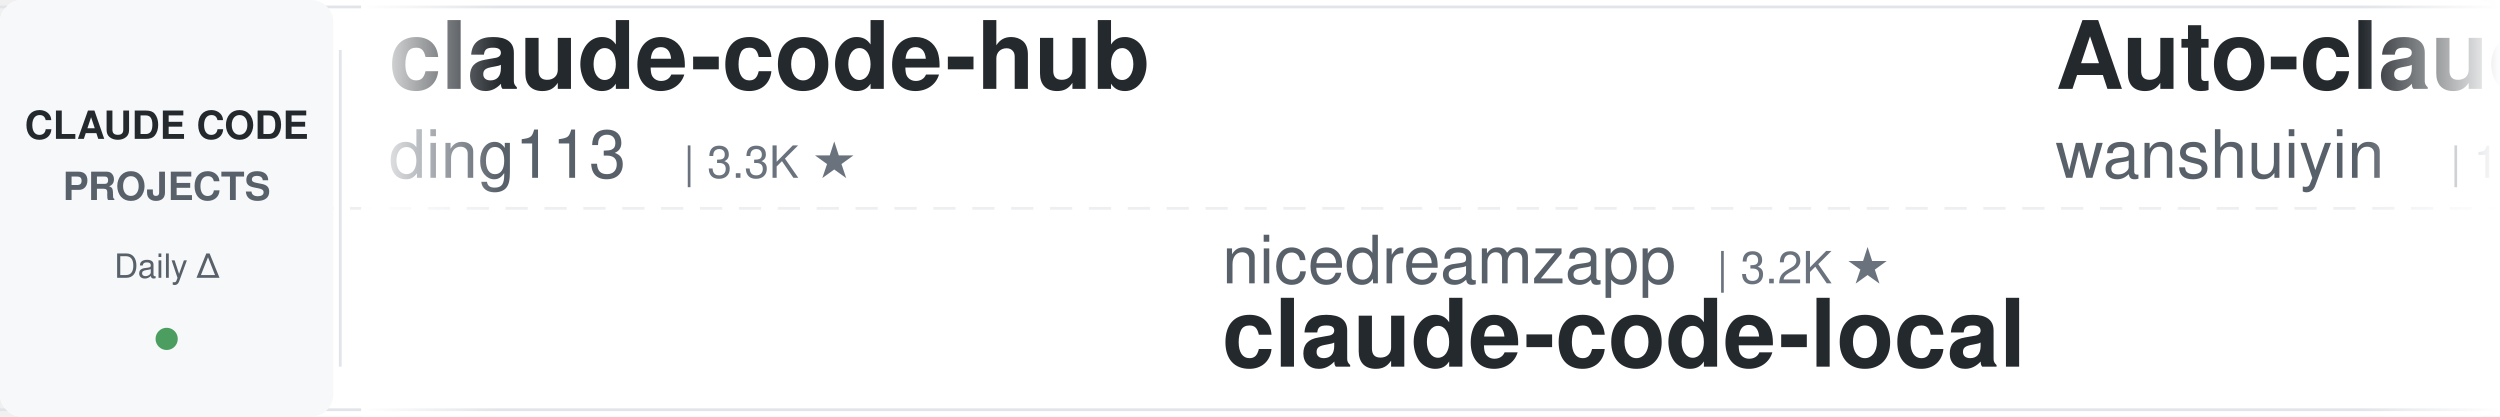
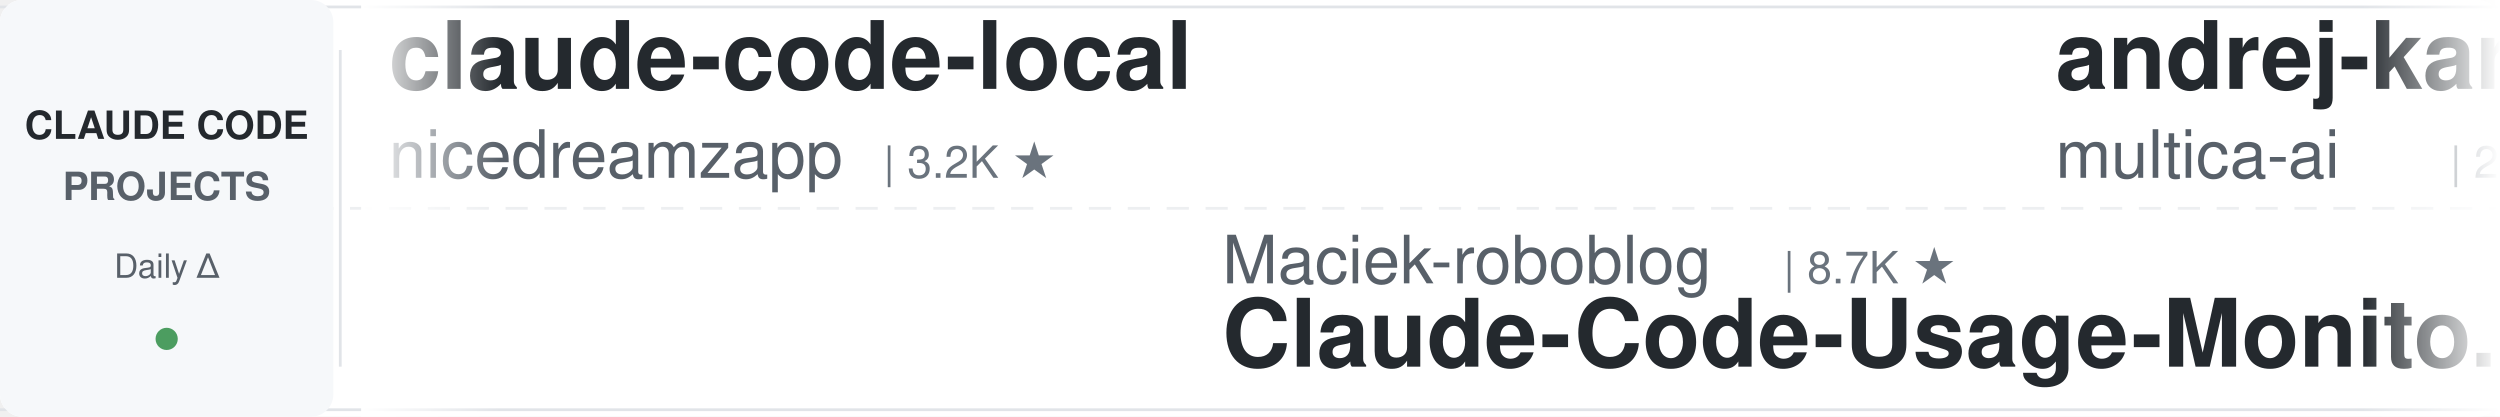
<svg xmlns="http://www.w3.org/2000/svg" width="900" height="150">
  <defs>
    <linearGradient id="leftFade" x1="0%" y1="0%" x2="100%" y2="0%">
      <stop offset="0%" style="stop-color:#ffffff;stop-opacity:1" />
      <stop offset="100%" style="stop-color:#ffffff;stop-opacity:0" />
    </linearGradient>
    <linearGradient id="rightFade" x1="0%" y1="0%" x2="100%" y2="0%">
      <stop offset="0%" style="stop-color:#ffffff;stop-opacity:0" />
      <stop offset="100%" style="stop-color:#ffffff;stop-opacity:1" />
    </linearGradient>
  </defs>
  <rect width="900" height="150" fill="#ffffff" rx="8" />
  <rect x="0" y="2" width="900" height="1" fill="#e1e4e8" />
  <rect x="0" y="147" width="900" height="1" fill="#e1e4e8" />
  <line x1="0" y1="75" x2="900" y2="75" stroke="#e1e4e8" stroke-width="1" stroke-dasharray="8 6" opacity="0.6" />
  <rect x="0" y="0" width="120" height="150" fill="#f6f8fa" rx="8" />
  <text x="60" y="50" font-family="-apple-system, BlinkMacSystemFont, 'Segoe UI', Helvetica, Arial, sans-serif" font-size="14" font-weight="600" fill="#24292e" text-anchor="middle">CLAUDE CODE</text>
  <text x="60" y="72" font-family="-apple-system, BlinkMacSystemFont, 'Segoe UI', Helvetica, Arial, sans-serif" font-size="14" font-weight="600" fill="#586069" text-anchor="middle">PROJECTS</text>
  <text x="60" y="100" font-family="-apple-system, BlinkMacSystemFont, 'Segoe UI', Helvetica, Arial, sans-serif" font-size="12" font-weight="500" fill="#586069" text-anchor="middle">Daily Δ</text>
  <circle cx="60" cy="122" r="4" fill="#22863a" opacity="0.8" />
  <rect x="122" y="18" width="1" height="114" fill="#e1e4e8" />
  <clipPath id="tickerClip">
    <rect x="130" y="0" width="770" height="150" />
  </clipPath>
  <g clip-path="url(#tickerClip)">
    <g id="tickerItems">
      <animateTransform attributeName="transform" attributeType="XML" type="translate" from="0 0" to="-3000 0" dur="54s" repeatCount="indefinite" />
      <g transform="translate(0, 0)">
-         <text x="140" y="32" font-family="-apple-system, BlinkMacSystemFont, 'Segoe UI', Helvetica, Arial, sans-serif" font-size="34" font-weight="600" fill="#24292e">claude-code-hub</text>
-         <text x="140" y="64" font-family="-apple-system, BlinkMacSystemFont, 'Segoe UI', Helvetica, Arial, sans-serif" font-size="24" font-weight="400" fill="#586069">ding113</text>
-         <text x="246" y="64" font-family="-apple-system, BlinkMacSystemFont, 'Segoe UI', Helvetica, Arial, sans-serif" font-size="16" font-weight="500" fill="#6a737d">| 3.3K ★</text>
+         <text x="140" y="32" font-family="-apple-system, BlinkMacSystemFont, 'Segoe UI', Helvetica, Arial, sans-serif" font-size="34" font-weight="600" fill="#24292e">claude-code-local</text>
+         <text x="140" y="64" font-family="-apple-system, BlinkMacSystemFont, 'Segoe UI', Helvetica, Arial, sans-serif" font-size="24" font-weight="400" fill="#586069">nicedreamzapp</text>
+         <text x="318" y="64" font-family="-apple-system, BlinkMacSystemFont, 'Segoe UI', Helvetica, Arial, sans-serif" font-size="16" font-weight="500" fill="#6a737d">| 3.2K ★</text>
      </g>
      <g transform="translate(300, 0)">
-         <text x="140" y="102" font-family="-apple-system, BlinkMacSystemFont, 'Segoe UI', Helvetica, Arial, sans-serif" font-size="24" font-weight="400" fill="#586069">nicedreamzapp</text>
-         <text x="318" y="102" font-family="-apple-system, BlinkMacSystemFont, 'Segoe UI', Helvetica, Arial, sans-serif" font-size="16" font-weight="500" fill="#6a737d">| 3.2K ★</text>
-         <text x="140" y="132" font-family="-apple-system, BlinkMacSystemFont, 'Segoe UI', Helvetica, Arial, sans-serif" font-size="34" font-weight="600" fill="#24292e">claude-code-local</text>
+         <text x="140" y="102" font-family="-apple-system, BlinkMacSystemFont, 'Segoe UI', Helvetica, Arial, sans-serif" font-size="24" font-weight="400" fill="#586069">Maciek-roboblog</text>
+         <text x="342" y="102" font-family="-apple-system, BlinkMacSystemFont, 'Segoe UI', Helvetica, Arial, sans-serif" font-size="16" font-weight="500" fill="#6a737d">| 8.7K ★</text>
+         <text x="140" y="132" font-family="-apple-system, BlinkMacSystemFont, 'Segoe UI', Helvetica, Arial, sans-serif" font-size="34" font-weight="600" fill="#24292e">Claude-Code-Usage-Monito...</text>
      </g>
      <g transform="translate(600, 0)">
-         <text x="140" y="32" font-family="-apple-system, BlinkMacSystemFont, 'Segoe UI', Helvetica, Arial, sans-serif" font-size="34" font-weight="600" fill="#24292e">Auto-claude-code-researc...</text>
-         <text x="140" y="64" font-family="-apple-system, BlinkMacSystemFont, 'Segoe UI', Helvetica, Arial, sans-serif" font-size="24" font-weight="400" fill="#586069">wanshuiyin</text>
-         <text x="282" y="64" font-family="-apple-system, BlinkMacSystemFont, 'Segoe UI', Helvetica, Arial, sans-serif" font-size="16" font-weight="500" fill="#6a737d">| 15.5K ★</text>
+         <text x="140" y="32" font-family="-apple-system, BlinkMacSystemFont, 'Segoe UI', Helvetica, Arial, sans-serif" font-size="34" font-weight="600" fill="#24292e">andrej-karpathy-skills</text>
+         <text x="140" y="64" font-family="-apple-system, BlinkMacSystemFont, 'Segoe UI', Helvetica, Arial, sans-serif" font-size="24" font-weight="400" fill="#586069">multica-ai</text>
+         <text x="282" y="64" font-family="-apple-system, BlinkMacSystemFont, 'Segoe UI', Helvetica, Arial, sans-serif" font-size="16" font-weight="500" fill="#6a737d">| 208.9K ★</text>
      </g>
      <g transform="translate(900, 0)">
-         <text x="140" y="102" font-family="-apple-system, BlinkMacSystemFont, 'Segoe UI', Helvetica, Arial, sans-serif" font-size="24" font-weight="400" fill="#586069">darcyegb</text>
-         <text x="258" y="102" font-family="-apple-system, BlinkMacSystemFont, 'Segoe UI', Helvetica, Arial, sans-serif" font-size="16" font-weight="500" fill="#6a737d">| 759 ★</text>
-         <text x="140" y="132" font-family="-apple-system, BlinkMacSystemFont, 'Segoe UI', Helvetica, Arial, sans-serif" font-size="34" font-weight="600" fill="#24292e">ClaudeCodeAgents</text>
+         <text x="140" y="102" font-family="-apple-system, BlinkMacSystemFont, 'Segoe UI', Helvetica, Arial, sans-serif" font-size="24" font-weight="400" fill="#586069">huangserva</text>
+         <text x="282" y="102" font-family="-apple-system, BlinkMacSystemFont, 'Segoe UI', Helvetica, Arial, sans-serif" font-size="16" font-weight="500" fill="#6a737d">| 626 ★</text>
+         <text x="140" y="132" font-family="-apple-system, BlinkMacSystemFont, 'Segoe UI', Helvetica, Arial, sans-serif" font-size="34" font-weight="600" fill="#24292e">claude-code-cli</text>
      </g>
      <g transform="translate(1200, 0)">
-         <text x="140" y="32" font-family="-apple-system, BlinkMacSystemFont, 'Segoe UI', Helvetica, Arial, sans-serif" font-size="34" font-weight="600" fill="#24292e">claude-code-proxy</text>
-         <text x="140" y="64" font-family="-apple-system, BlinkMacSystemFont, 'Segoe UI', Helvetica, Arial, sans-serif" font-size="24" font-weight="400" fill="#586069">1rgs</text>
-         <text x="210" y="64" font-family="-apple-system, BlinkMacSystemFont, 'Segoe UI', Helvetica, Arial, sans-serif" font-size="16" font-weight="500" fill="#6a737d">| 3.7K ★</text>
+         <text x="140" y="32" font-family="-apple-system, BlinkMacSystemFont, 'Segoe UI', Helvetica, Arial, sans-serif" font-size="34" font-weight="600" fill="#24292e">claude-code-harness</text>
+         <text x="140" y="64" font-family="-apple-system, BlinkMacSystemFont, 'Segoe UI', Helvetica, Arial, sans-serif" font-size="24" font-weight="400" fill="#586069">Chachamaru127</text>
+         <text x="318" y="64" font-family="-apple-system, BlinkMacSystemFont, 'Segoe UI', Helvetica, Arial, sans-serif" font-size="16" font-weight="500" fill="#6a737d">| 3.1K ★</text>
      </g>
      <g transform="translate(1500, 0)">
        <text x="140" y="102" font-family="-apple-system, BlinkMacSystemFont, 'Segoe UI', Helvetica, Arial, sans-serif" font-size="24" font-weight="400" fill="#586069">anthropics</text>
-         <text x="282" y="102" font-family="-apple-system, BlinkMacSystemFont, 'Segoe UI', Helvetica, Arial, sans-serif" font-size="16" font-weight="500" fill="#6a737d">| 172.6K ★</text>
-         <text x="140" y="132" font-family="-apple-system, BlinkMacSystemFont, 'Segoe UI', Helvetica, Arial, sans-serif" font-size="34" font-weight="600" fill="#24292e">skills</text>
+         <text x="282" y="102" font-family="-apple-system, BlinkMacSystemFont, 'Segoe UI', Helvetica, Arial, sans-serif" font-size="16" font-weight="500" fill="#6a737d">| 6.1K ★</text>
+         <text x="140" y="132" font-family="-apple-system, BlinkMacSystemFont, 'Segoe UI', Helvetica, Arial, sans-serif" font-size="34" font-weight="600" fill="#24292e">claude-code-security-rev...</text>
      </g>
      <g transform="translate(1800, 0)">
-         <text x="140" y="32" font-family="-apple-system, BlinkMacSystemFont, 'Segoe UI', Helvetica, Arial, sans-serif" font-size="34" font-weight="600" fill="#24292e">awesome-claude-code</text>
-         <text x="140" y="64" font-family="-apple-system, BlinkMacSystemFont, 'Segoe UI', Helvetica, Arial, sans-serif" font-size="24" font-weight="400" fill="#586069">jqueryscript</text>
-         <text x="306" y="64" font-family="-apple-system, BlinkMacSystemFont, 'Segoe UI', Helvetica, Arial, sans-serif" font-size="16" font-weight="500" fill="#6a737d">| 504 ★</text>
+         <text x="140" y="32" font-family="-apple-system, BlinkMacSystemFont, 'Segoe UI', Helvetica, Arial, sans-serif" font-size="34" font-weight="600" fill="#24292e">claude-code-prompts</text>
+         <text x="140" y="64" font-family="-apple-system, BlinkMacSystemFont, 'Segoe UI', Helvetica, Arial, sans-serif" font-size="24" font-weight="400" fill="#586069">repowise-dev</text>
+         <text x="306" y="64" font-family="-apple-system, BlinkMacSystemFont, 'Segoe UI', Helvetica, Arial, sans-serif" font-size="16" font-weight="500" fill="#6a737d">| 1.2K ★</text>
      </g>
      <g transform="translate(2100, 0)">
-         <text x="140" y="102" font-family="-apple-system, BlinkMacSystemFont, 'Segoe UI', Helvetica, Arial, sans-serif" font-size="24" font-weight="400" fill="#586069">anthropics</text>
-         <text x="282" y="102" font-family="-apple-system, BlinkMacSystemFont, 'Segoe UI', Helvetica, Arial, sans-serif" font-size="16" font-weight="500" fill="#6a737d">| 8.8K ★</text>
-         <text x="140" y="132" font-family="-apple-system, BlinkMacSystemFont, 'Segoe UI', Helvetica, Arial, sans-serif" font-size="34" font-weight="600" fill="#24292e">claude-code-action</text>
+         <text x="140" y="102" font-family="-apple-system, BlinkMacSystemFont, 'Segoe UI', Helvetica, Arial, sans-serif" font-size="24" font-weight="400" fill="#586069">AprilNEA</text>
+         <text x="258" y="102" font-family="-apple-system, BlinkMacSystemFont, 'Segoe UI', Helvetica, Arial, sans-serif" font-size="16" font-weight="500" fill="#6a737d">| 392 ★</text>
+         <text x="140" y="132" font-family="-apple-system, BlinkMacSystemFont, 'Segoe UI', Helvetica, Arial, sans-serif" font-size="34" font-weight="600" fill="#24292e">claude-code-source</text>
      </g>
      <g transform="translate(2400, 0)">
-         <text x="140" y="32" font-family="-apple-system, BlinkMacSystemFont, 'Segoe UI', Helvetica, Arial, sans-serif" font-size="34" font-weight="600" fill="#24292e">claude-code-rev</text>
-         <text x="140" y="64" font-family="-apple-system, BlinkMacSystemFont, 'Segoe UI', Helvetica, Arial, sans-serif" font-size="24" font-weight="400" fill="#586069">oboard</text>
-         <text x="234" y="64" font-family="-apple-system, BlinkMacSystemFont, 'Segoe UI', Helvetica, Arial, sans-serif" font-size="16" font-weight="500" fill="#6a737d">| 3.3K ★</text>
+         <text x="140" y="32" font-family="-apple-system, BlinkMacSystemFont, 'Segoe UI', Helvetica, Arial, sans-serif" font-size="34" font-weight="600" fill="#24292e">claude-code-video-toolki...</text>
+         <text x="140" y="64" font-family="-apple-system, BlinkMacSystemFont, 'Segoe UI', Helvetica, Arial, sans-serif" font-size="24" font-weight="400" fill="#586069">digitalsamba</text>
+         <text x="306" y="64" font-family="-apple-system, BlinkMacSystemFont, 'Segoe UI', Helvetica, Arial, sans-serif" font-size="16" font-weight="500" fill="#6a737d">| 2.0K ★</text>
      </g>
      <g transform="translate(2700, 0)">
-         <text x="140" y="102" font-family="-apple-system, BlinkMacSystemFont, 'Segoe UI', Helvetica, Arial, sans-serif" font-size="24" font-weight="400" fill="#586069">shanraisshan</text>
-         <text x="306" y="102" font-family="-apple-system, BlinkMacSystemFont, 'Segoe UI', Helvetica, Arial, sans-serif" font-size="16" font-weight="500" fill="#6a737d">| 65.4K ★</text>
-         <text x="140" y="132" font-family="-apple-system, BlinkMacSystemFont, 'Segoe UI', Helvetica, Arial, sans-serif" font-size="34" font-weight="600" fill="#24292e">claude-code-best-practic...</text>
+         <text x="140" y="102" font-family="-apple-system, BlinkMacSystemFont, 'Segoe UI', Helvetica, Arial, sans-serif" font-size="24" font-weight="400" fill="#586069">disler</text>
+         <text x="234" y="102" font-family="-apple-system, BlinkMacSystemFont, 'Segoe UI', Helvetica, Arial, sans-serif" font-size="16" font-weight="500" fill="#6a737d">| 1.7K ★</text>
+         <text x="140" y="132" font-family="-apple-system, BlinkMacSystemFont, 'Segoe UI', Helvetica, Arial, sans-serif" font-size="34" font-weight="600" fill="#24292e">pi-vs-claude-code</text>
      </g>
      <g transform="translate(3000, 0)">
-         <text x="140" y="32" font-family="-apple-system, BlinkMacSystemFont, 'Segoe UI', Helvetica, Arial, sans-serif" font-size="34" font-weight="600" fill="#24292e">claude-code-hub</text>
-         <text x="140" y="64" font-family="-apple-system, BlinkMacSystemFont, 'Segoe UI', Helvetica, Arial, sans-serif" font-size="24" font-weight="400" fill="#586069">ding113</text>
-         <text x="246" y="64" font-family="-apple-system, BlinkMacSystemFont, 'Segoe UI', Helvetica, Arial, sans-serif" font-size="16" font-weight="500" fill="#6a737d">| 3.3K ★</text>
+         <text x="140" y="32" font-family="-apple-system, BlinkMacSystemFont, 'Segoe UI', Helvetica, Arial, sans-serif" font-size="34" font-weight="600" fill="#24292e">claude-code-local</text>
+         <text x="140" y="64" font-family="-apple-system, BlinkMacSystemFont, 'Segoe UI', Helvetica, Arial, sans-serif" font-size="24" font-weight="400" fill="#586069">nicedreamzapp</text>
+         <text x="318" y="64" font-family="-apple-system, BlinkMacSystemFont, 'Segoe UI', Helvetica, Arial, sans-serif" font-size="16" font-weight="500" fill="#6a737d">| 3.2K ★</text>
      </g>
      <g transform="translate(3300, 0)">
-         <text x="140" y="102" font-family="-apple-system, BlinkMacSystemFont, 'Segoe UI', Helvetica, Arial, sans-serif" font-size="24" font-weight="400" fill="#586069">nicedreamzapp</text>
-         <text x="318" y="102" font-family="-apple-system, BlinkMacSystemFont, 'Segoe UI', Helvetica, Arial, sans-serif" font-size="16" font-weight="500" fill="#6a737d">| 3.2K ★</text>
-         <text x="140" y="132" font-family="-apple-system, BlinkMacSystemFont, 'Segoe UI', Helvetica, Arial, sans-serif" font-size="34" font-weight="600" fill="#24292e">claude-code-local</text>
+         <text x="140" y="102" font-family="-apple-system, BlinkMacSystemFont, 'Segoe UI', Helvetica, Arial, sans-serif" font-size="24" font-weight="400" fill="#586069">Maciek-roboblog</text>
+         <text x="342" y="102" font-family="-apple-system, BlinkMacSystemFont, 'Segoe UI', Helvetica, Arial, sans-serif" font-size="16" font-weight="500" fill="#6a737d">| 8.7K ★</text>
+         <text x="140" y="132" font-family="-apple-system, BlinkMacSystemFont, 'Segoe UI', Helvetica, Arial, sans-serif" font-size="34" font-weight="600" fill="#24292e">Claude-Code-Usage-Monito...</text>
      </g>
      <g transform="translate(3600, 0)">
-         <text x="140" y="32" font-family="-apple-system, BlinkMacSystemFont, 'Segoe UI', Helvetica, Arial, sans-serif" font-size="34" font-weight="600" fill="#24292e">Auto-claude-code-researc...</text>
-         <text x="140" y="64" font-family="-apple-system, BlinkMacSystemFont, 'Segoe UI', Helvetica, Arial, sans-serif" font-size="24" font-weight="400" fill="#586069">wanshuiyin</text>
-         <text x="282" y="64" font-family="-apple-system, BlinkMacSystemFont, 'Segoe UI', Helvetica, Arial, sans-serif" font-size="16" font-weight="500" fill="#6a737d">| 15.5K ★</text>
+         <text x="140" y="32" font-family="-apple-system, BlinkMacSystemFont, 'Segoe UI', Helvetica, Arial, sans-serif" font-size="34" font-weight="600" fill="#24292e">andrej-karpathy-skills</text>
+         <text x="140" y="64" font-family="-apple-system, BlinkMacSystemFont, 'Segoe UI', Helvetica, Arial, sans-serif" font-size="24" font-weight="400" fill="#586069">multica-ai</text>
+         <text x="282" y="64" font-family="-apple-system, BlinkMacSystemFont, 'Segoe UI', Helvetica, Arial, sans-serif" font-size="16" font-weight="500" fill="#6a737d">| 208.9K ★</text>
      </g>
      <g transform="translate(3900, 0)">
-         <text x="140" y="102" font-family="-apple-system, BlinkMacSystemFont, 'Segoe UI', Helvetica, Arial, sans-serif" font-size="24" font-weight="400" fill="#586069">darcyegb</text>
-         <text x="258" y="102" font-family="-apple-system, BlinkMacSystemFont, 'Segoe UI', Helvetica, Arial, sans-serif" font-size="16" font-weight="500" fill="#6a737d">| 759 ★</text>
-         <text x="140" y="132" font-family="-apple-system, BlinkMacSystemFont, 'Segoe UI', Helvetica, Arial, sans-serif" font-size="34" font-weight="600" fill="#24292e">ClaudeCodeAgents</text>
+         <text x="140" y="102" font-family="-apple-system, BlinkMacSystemFont, 'Segoe UI', Helvetica, Arial, sans-serif" font-size="24" font-weight="400" fill="#586069">huangserva</text>
+         <text x="282" y="102" font-family="-apple-system, BlinkMacSystemFont, 'Segoe UI', Helvetica, Arial, sans-serif" font-size="16" font-weight="500" fill="#6a737d">| 626 ★</text>
+         <text x="140" y="132" font-family="-apple-system, BlinkMacSystemFont, 'Segoe UI', Helvetica, Arial, sans-serif" font-size="34" font-weight="600" fill="#24292e">claude-code-cli</text>
      </g>
    </g>
  </g>
  <rect x="130" y="0" width="50" height="150" fill="url(#leftFade)" />
  <rect x="850" y="0" width="50" height="150" fill="url(#rightFade)" />
</svg>
